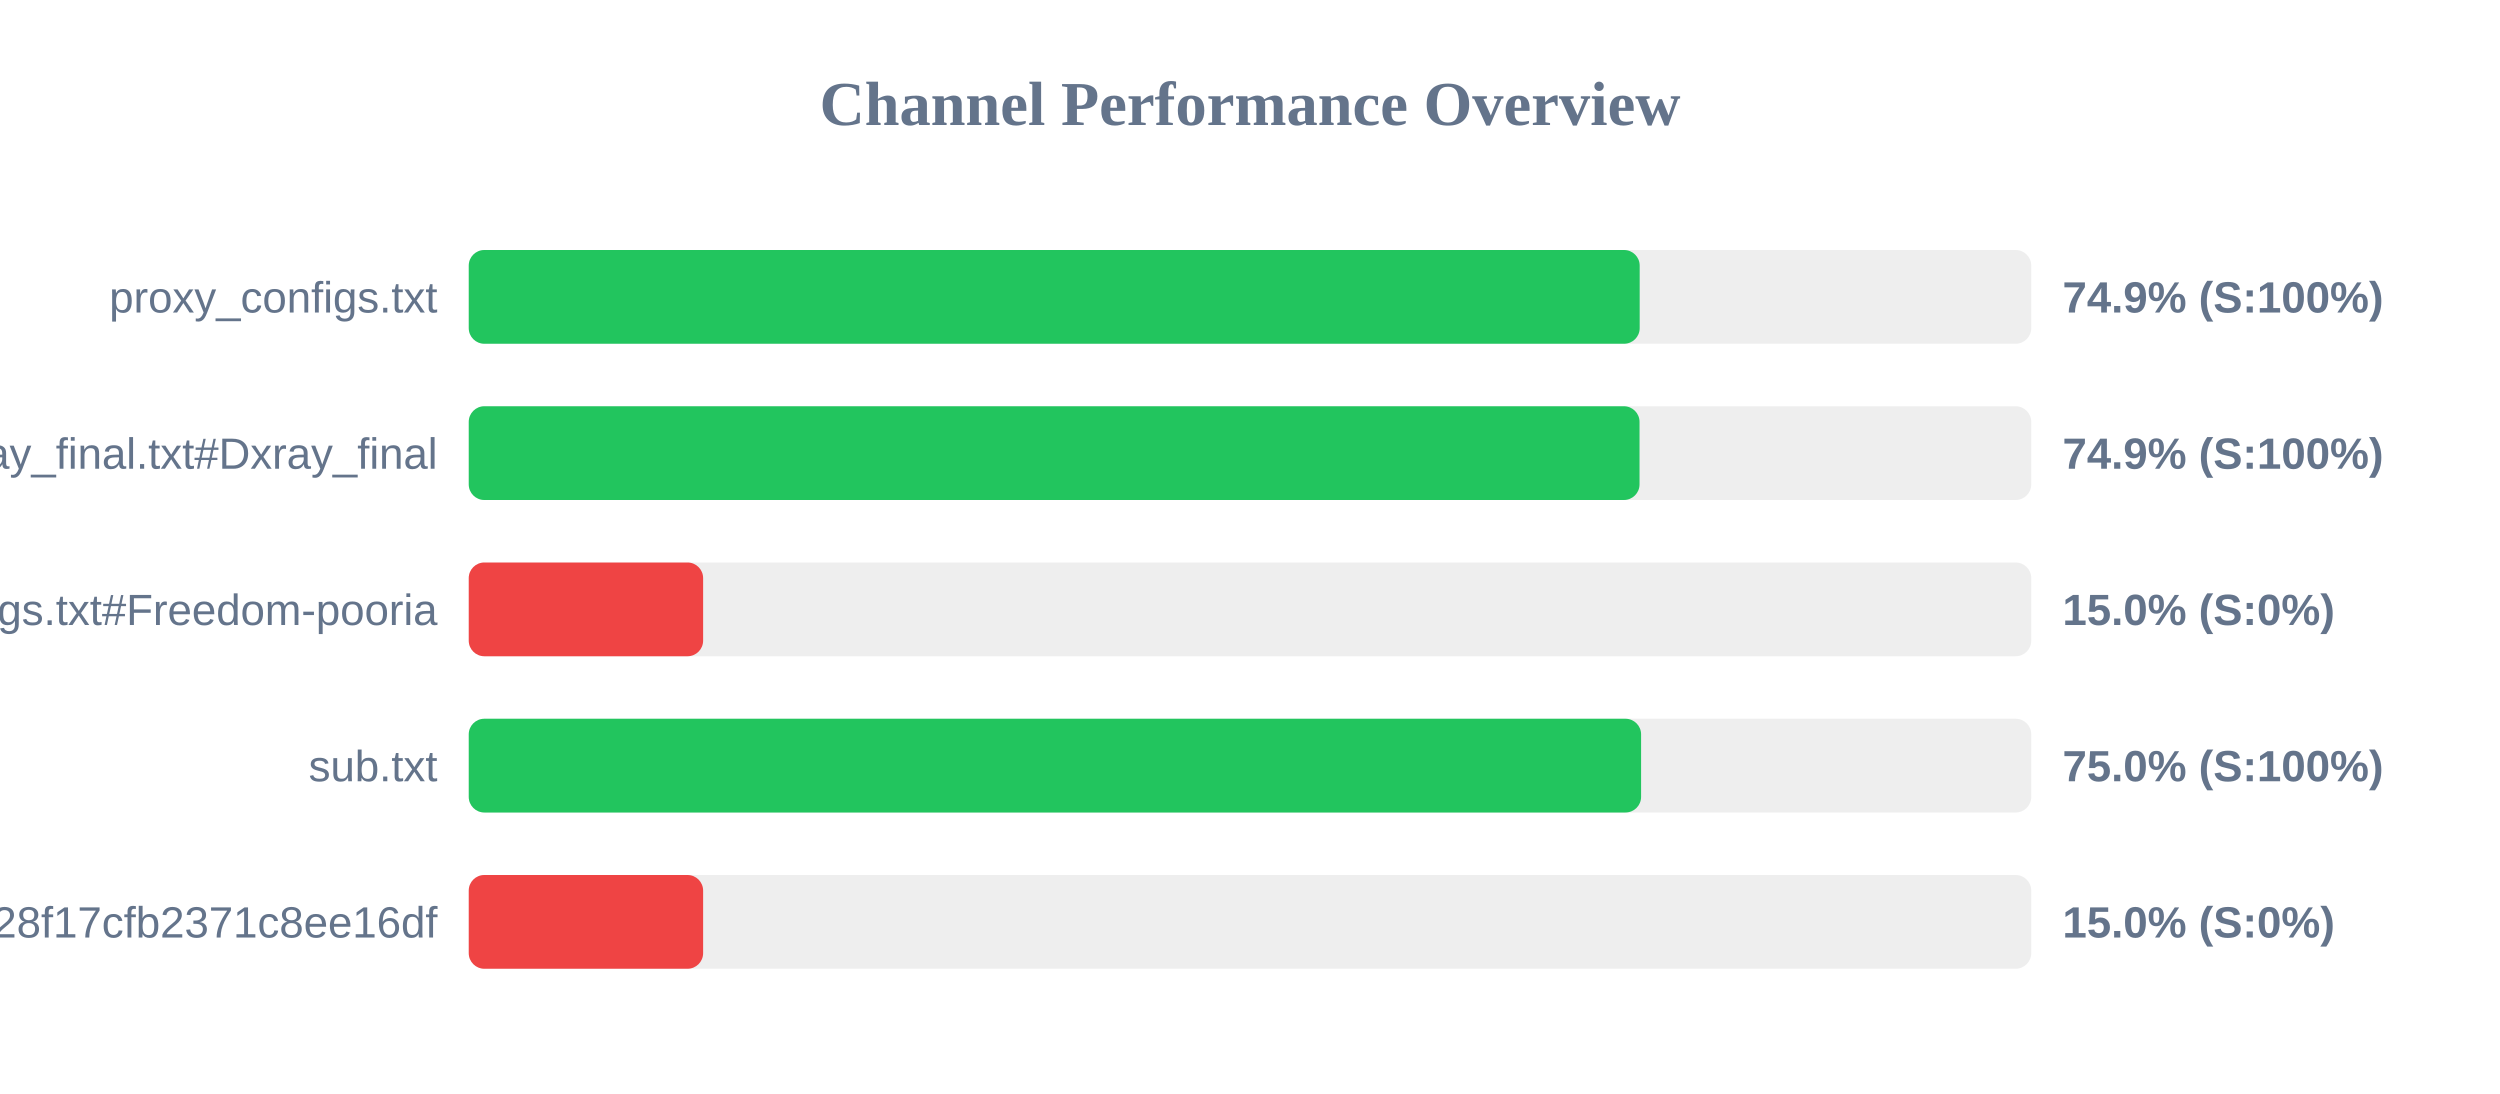
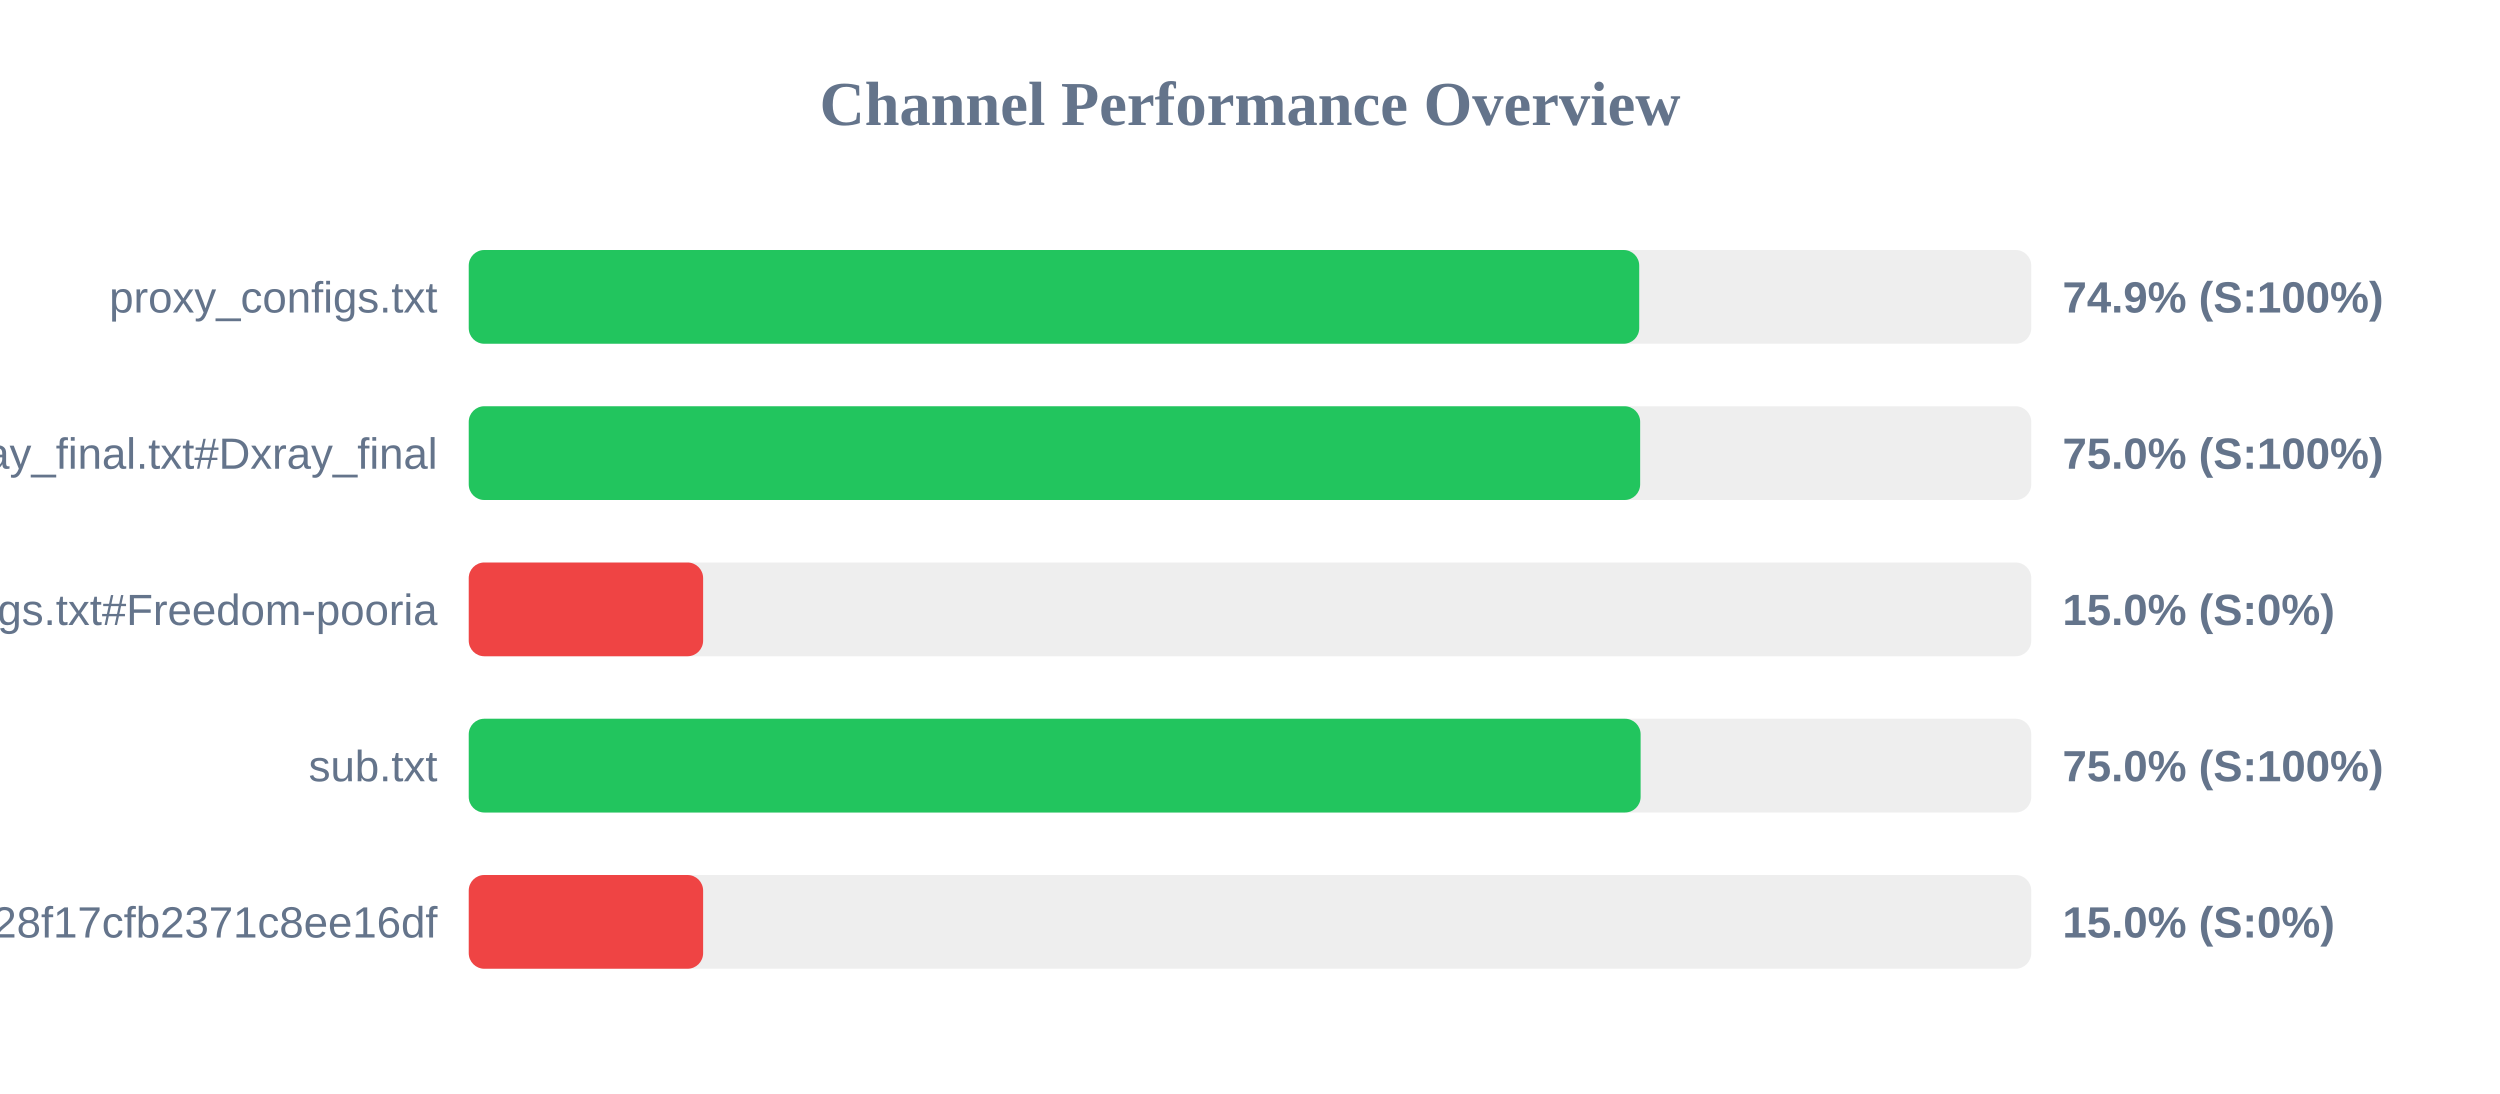
<svg xmlns="http://www.w3.org/2000/svg" width="800" height="350" version="1.1">
  <style>
        .row { font: 14px Arial; fill: #64748b; }
        .score { font: bold 14px Arial; fill: #64748b; }
    </style>
  <text x="400" y="40" text-anchor="middle" font-size="20px" font-weight="bold" fill="#64748b">Channel Performance Overview</text>
  <rect x="150" y="80" width="500" height="30" fill="#eee" rx="5" />
-   <rect x="150" y="80" width="374.7" height="30" fill="#22c55e" rx="5" />
+   <rect x="150" y="80" width="374.55" height="30" fill="#22c55e" rx="5" />
  <text x="140" y="100" text-anchor="end" class="row">proxy_configs.txt</text>
  <text x="660" y="100" text-anchor="start" class="score">74.9% (S:100%)</text>
  <rect x="150" y="130" width="500" height="30" fill="#eee" rx="5" />
-   <rect x="150" y="130" width="374.65" height="30" fill="#22c55e" rx="5" />
+   <rect x="150" y="130" width="374.85" height="30" fill="#22c55e" rx="5" />
  <text x="140" y="150" text-anchor="end" class="row">xray_final.txt#Dxray_final</text>
-   <text x="660" y="150" text-anchor="start" class="score">74.9% (S:100%)</text>
+   <text x="660" y="150" text-anchor="start" class="score">75.0% (S:100%)</text>
  <rect x="150" y="180" width="500" height="30" fill="#eee" rx="5" />
  <rect x="150" y="180" width="75.0" height="30" fill="#ef4444" rx="5" />
  <text x="140" y="200" text-anchor="end" class="row">v2ray_configs.txt#Freedom-pooria</text>
  <text x="660" y="200" text-anchor="start" class="score">15.0% (S:0%)</text>
  <rect x="150" y="230" width="500" height="30" fill="#eee" rx="5" />
-   <rect x="150" y="230" width="375.15" height="30" fill="#22c55e" rx="5" />
+   <rect x="150" y="230" width="375.0" height="30" fill="#22c55e" rx="5" />
  <text x="140" y="250" text-anchor="end" class="row">sub.txt</text>
  <text x="660" y="250" text-anchor="start" class="score">75.0% (S:100%)</text>
  <rect x="150" y="280" width="500" height="30" fill="#eee" rx="5" />
  <rect x="150" y="280" width="75.0" height="30" fill="#ef4444" rx="5" />
  <text x="140" y="300" text-anchor="end" class="row">?token=fedfed7b41b828f17cfb2371c8ee16df</text>
  <text x="660" y="300" text-anchor="start" class="score">15.0% (S:0%)</text>
</svg>
